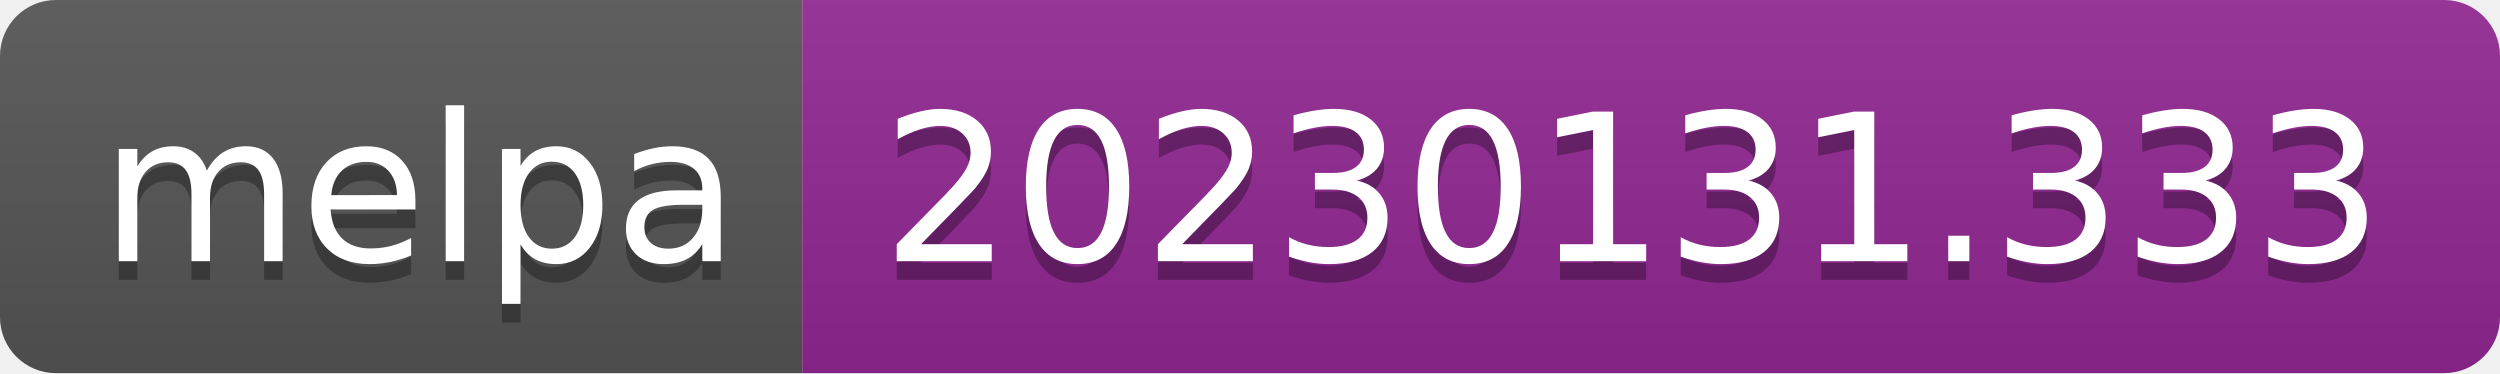
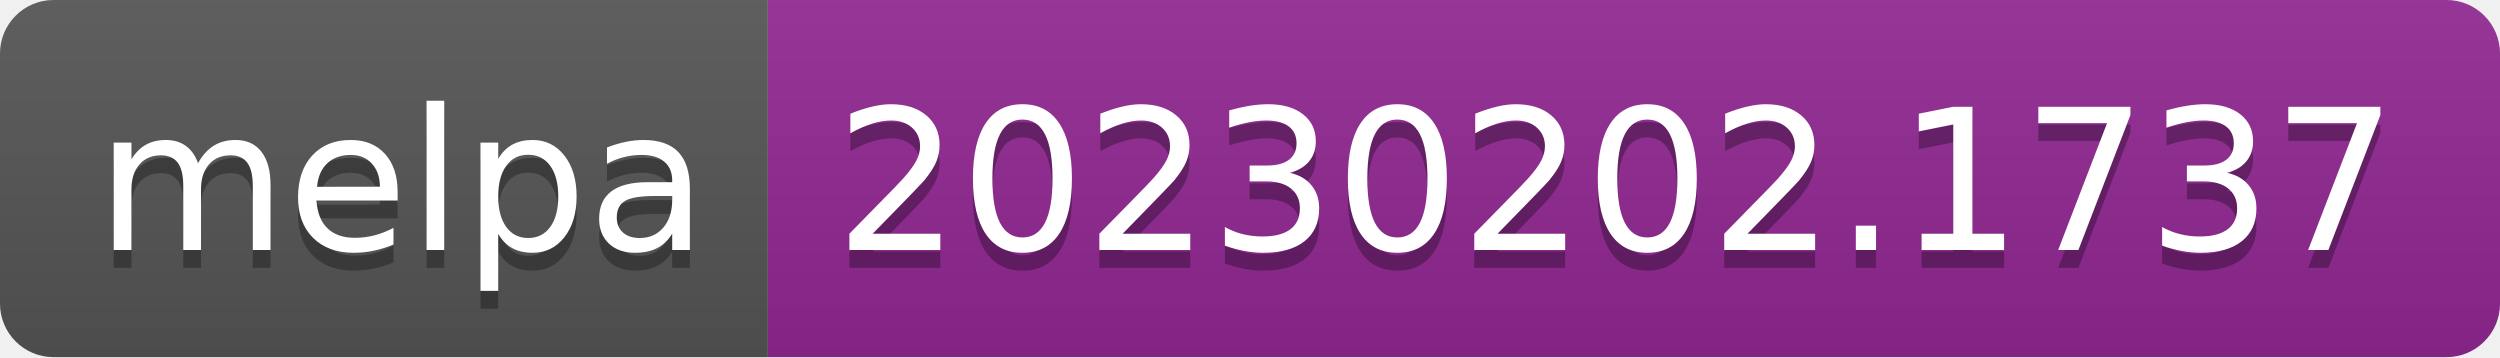
- <svg xmlns="http://www.w3.org/2000/svg" width="134" height="20" role="img" aria-label="melpa: 20230131.333">
+ <svg xmlns="http://www.w3.org/2000/svg" width="140" height="20" role="img" aria-label="melpa: 20230202.1737">
  <linearGradient id="s" x2="0" y2="100%">
    <stop offset="0" stop-color="#bbb" stop-opacity=".1" />
    <stop offset="1" stop-opacity=".1" />
  </linearGradient>
  <clipPath id="r">
-     <rect width="134" height="20" rx="3" fill="#fff" />
+     <rect width="140" height="20" rx="3" fill="#fff" />
  </clipPath>
  <g clip-path="url(#r)">
    <rect width="43" height="20" fill="#555" />
-     <rect x="43" width="91" height="20" fill="#922793" />
-     <rect width="134" height="20" fill="url(#s)" />
+     <rect x="43" width="97" height="20" fill="#922793" />
+     <rect width="140" height="20" fill="url(#s)" />
  </g>
  <g fill="#fff" text-anchor="middle" font-family="Verdana,Geneva,DejaVu Sans,sans-serif" text-rendering="geometricPrecision" font-size="110">
    <text aria-hidden="true" x="225" y="150" fill="#010101" fill-opacity=".3" transform="scale(.1)" textLength="330">melpa</text>
    <text x="225" y="140" transform="scale(.1)" fill="#fff" textLength="330">melpa</text>
-     <text aria-hidden="true" x="875" y="150" fill="#010101" fill-opacity=".3" transform="scale(.1)" textLength="810">20230131.333</text>
-     <text x="875" y="140" transform="scale(.1)" fill="#fff" textLength="810">20230131.333</text>
+     <text aria-hidden="true" x="905" y="150" fill="#010101" fill-opacity=".3" transform="scale(.1)" textLength="870">20230202.1737</text>
+     <text x="905" y="140" transform="scale(.1)" fill="#fff" textLength="870">20230202.1737</text>
  </g>
</svg>
